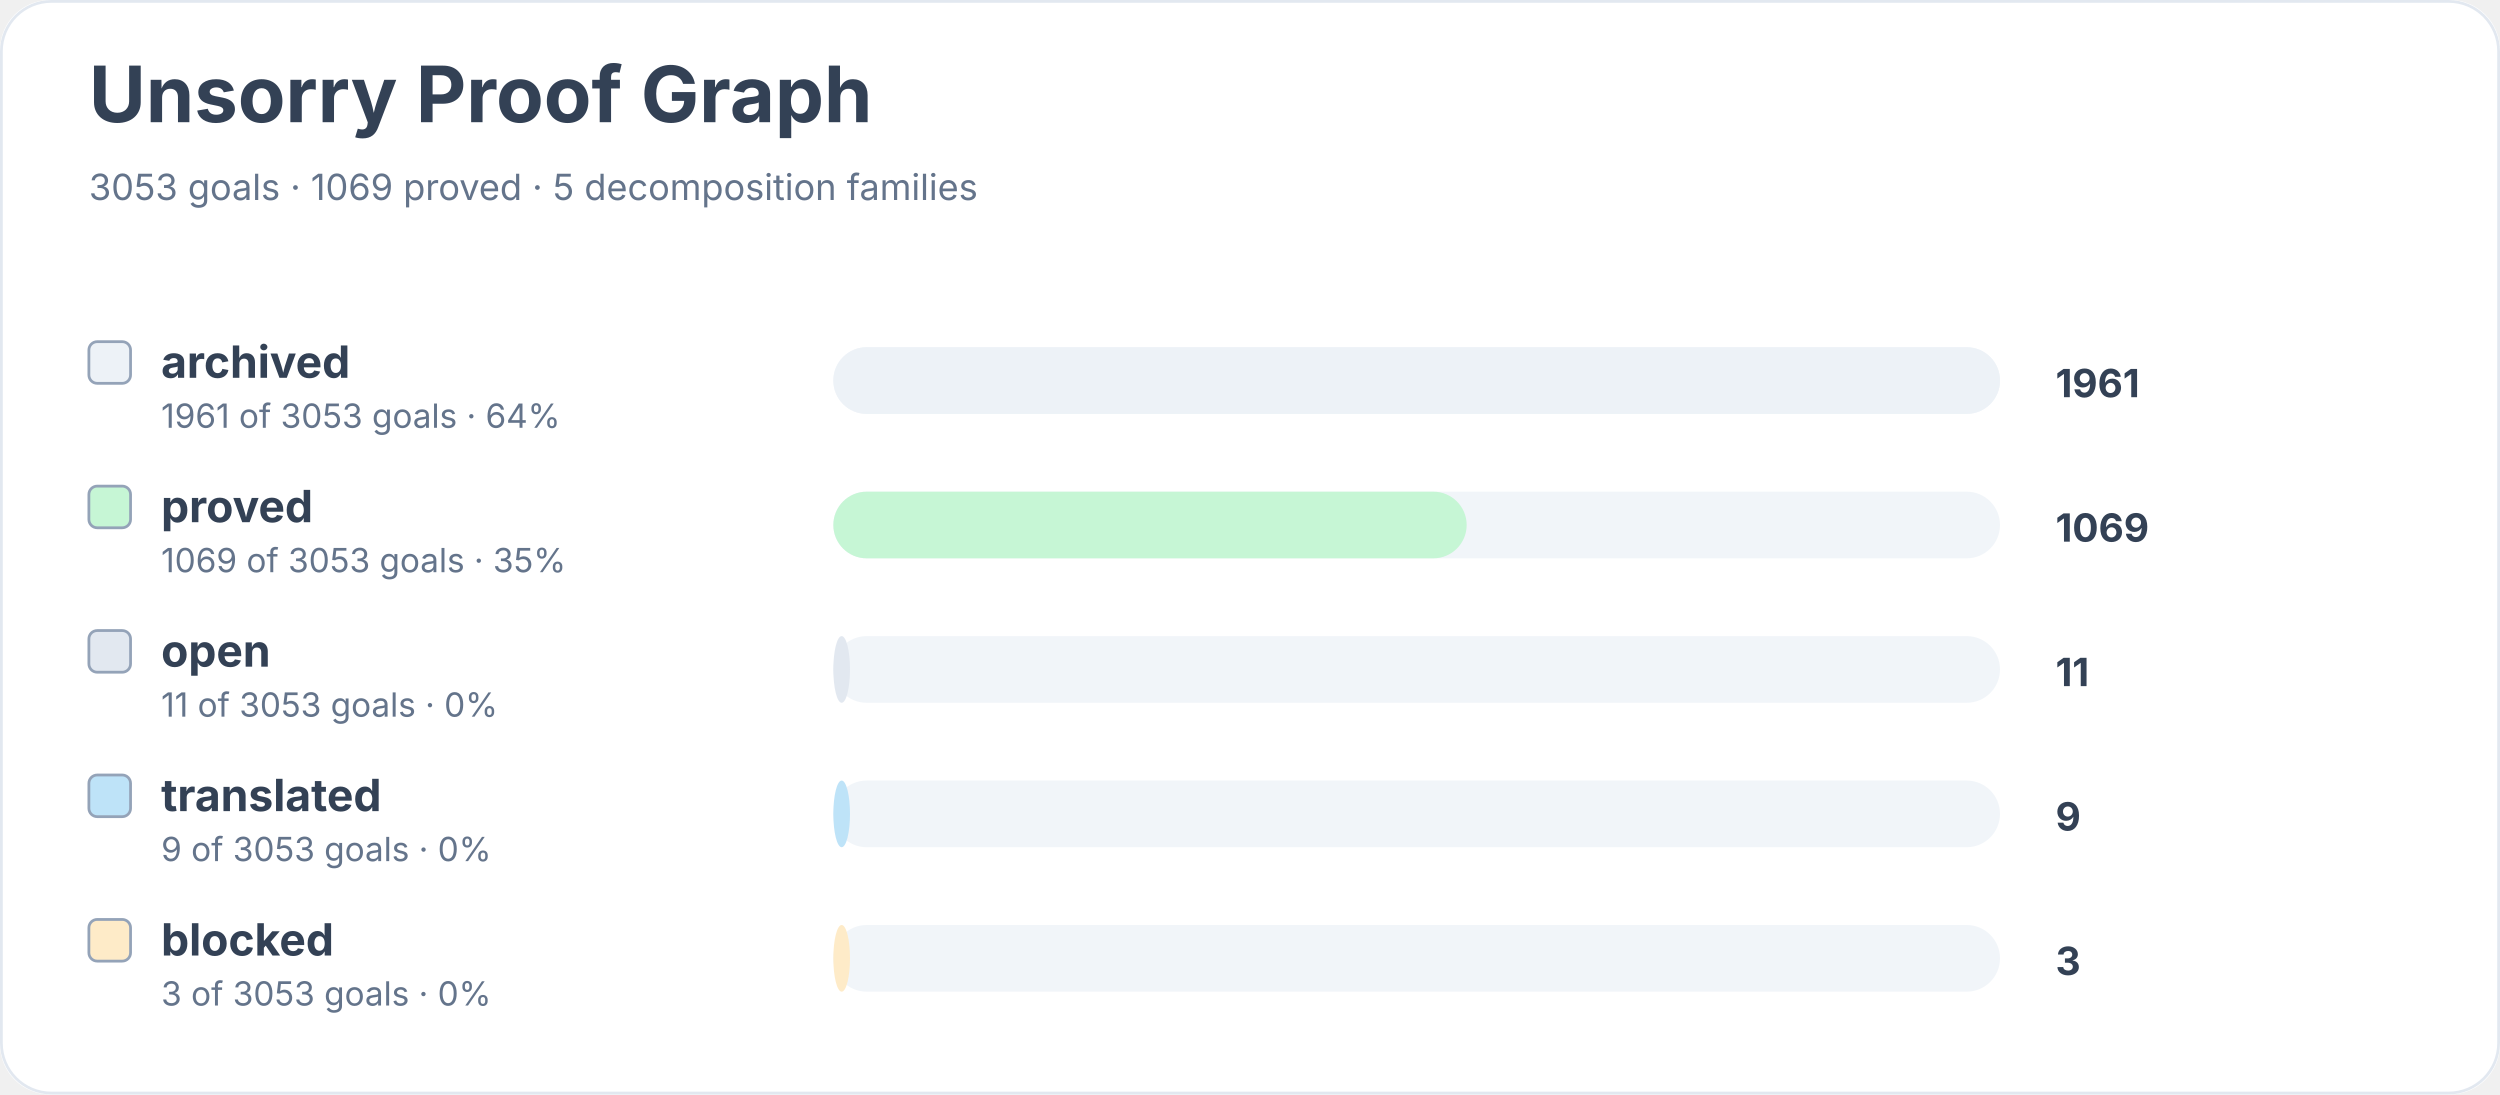
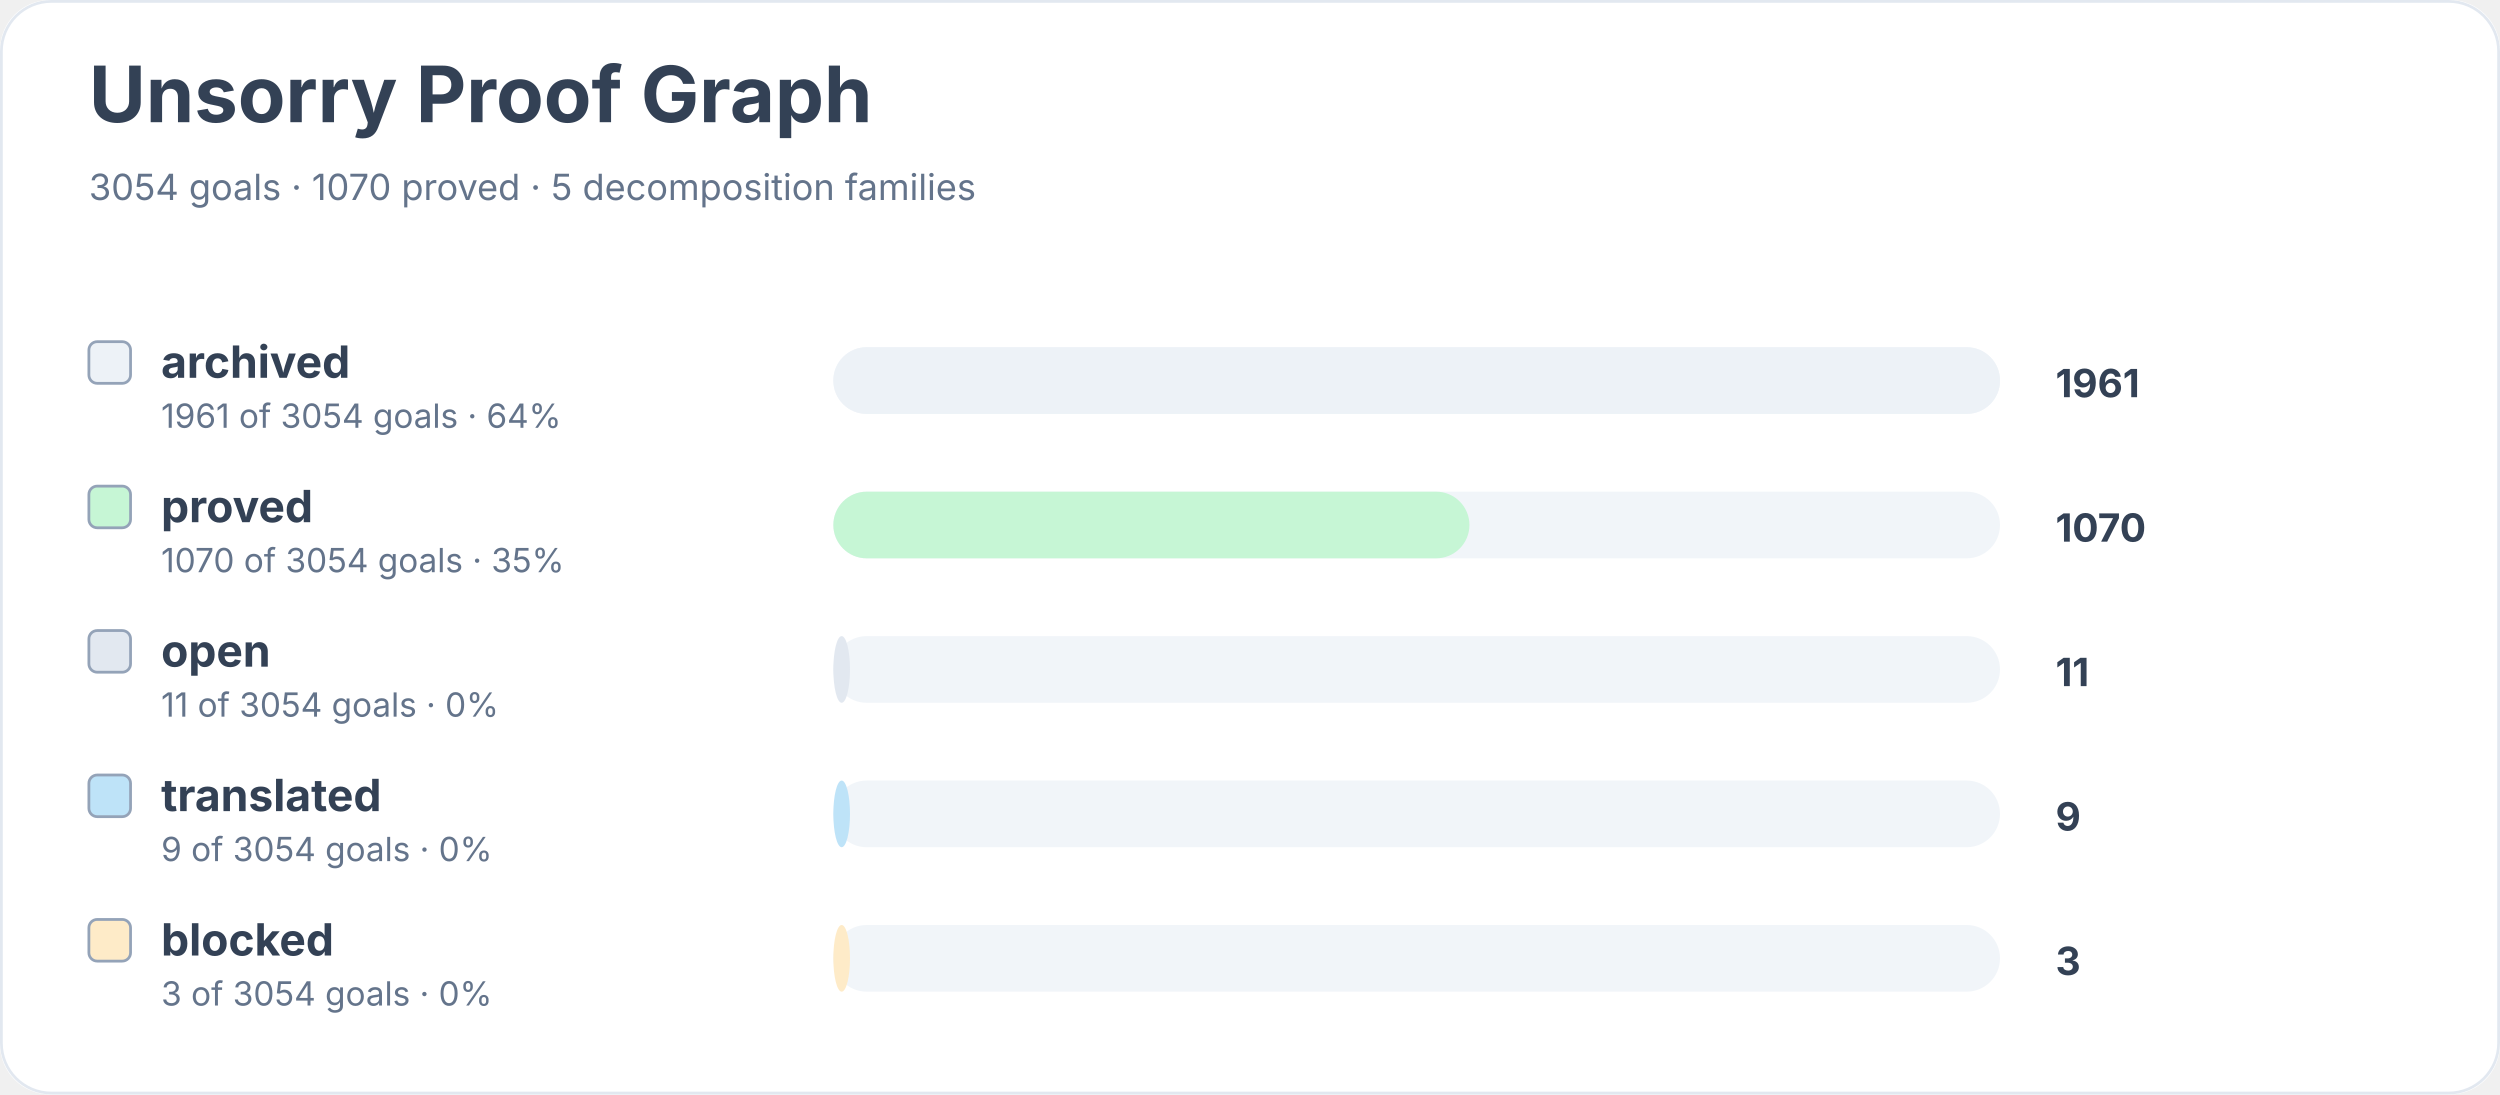
<svg xmlns="http://www.w3.org/2000/svg" width="900" height="394" viewBox="0 0 900 394" role="img" aria-labelledby="title desc">
  <rect width="900" height="100%" rx="18" fill="#ffffff" />
  <rect x="0.5" y="0.5" width="899" height="393" rx="18" fill="none" stroke="#e2e8f0" />
  <text x="32" y="44" font-family="Inter, system-ui, sans-serif" font-size="28" font-weight="700" fill="#334155">Unsorry Proof Graph</text>
-   <text x="32" y="72" font-family="Inter, system-ui, sans-serif" font-size="13" fill="#64748b">3053 goals · 1069 proved · 5 decomposition families</text>
+   <text x="32" y="72" font-family="Inter, system-ui, sans-serif" font-size="13" fill="#64748b">3054 goals · 1070 proved · 5 decomposition families</text>
  <rect x="32" y="123" width="15" height="15" rx="3" fill="#edf2f7" stroke="#94a3b8" />
  <text x="58" y="136" font-family="Inter, system-ui, sans-serif" font-size="16" font-weight="650" fill="#334155">archived</text>
-   <text x="58" y="154" font-family="Inter, system-ui, sans-serif" font-size="12" fill="#64748b">1961 of 3053 goals · 64%</text>
+   <text x="58" y="154" font-family="Inter, system-ui, sans-serif" font-size="12" fill="#64748b">1961 of 3054 goals · 64%</text>
  <rect x="300" y="125" width="420" height="24" rx="12" fill="#f1f5f9" />
  <rect x="300" y="125" width="420" height="24" rx="12" fill="#edf2f7" />
  <text x="740" y="143" font-family="Inter, system-ui, sans-serif" font-size="14" font-weight="700" fill="#334155">1961</text>
  <rect x="32" y="175" width="15" height="15" rx="3" fill="#c6f6d5" stroke="#94a3b8" />
  <text x="58" y="188" font-family="Inter, system-ui, sans-serif" font-size="16" font-weight="650" fill="#334155">proved</text>
-   <text x="58" y="206" font-family="Inter, system-ui, sans-serif" font-size="12" fill="#64748b">1069 of 3053 goals · 35%</text>
+   <text x="58" y="206" font-family="Inter, system-ui, sans-serif" font-size="12" fill="#64748b">1070 of 3054 goals · 35%</text>
  <rect x="300" y="177" width="420" height="24" rx="12" fill="#f1f5f9" />
-   <rect x="300" y="177" width="228" height="24" rx="12" fill="#c6f6d5" />
-   <text x="740" y="195" font-family="Inter, system-ui, sans-serif" font-size="14" font-weight="700" fill="#334155">1069</text>
+   <rect x="300" y="177" width="229" height="24" rx="12" fill="#c6f6d5" />
+   <text x="740" y="195" font-family="Inter, system-ui, sans-serif" font-size="14" font-weight="700" fill="#334155">1070</text>
  <rect x="32" y="227" width="15" height="15" rx="3" fill="#e2e8f0" stroke="#94a3b8" />
  <text x="58" y="240" font-family="Inter, system-ui, sans-serif" font-size="16" font-weight="650" fill="#334155">open</text>
-   <text x="58" y="258" font-family="Inter, system-ui, sans-serif" font-size="12" fill="#64748b">11 of 3053 goals · 0%</text>
+   <text x="58" y="258" font-family="Inter, system-ui, sans-serif" font-size="12" fill="#64748b">11 of 3054 goals · 0%</text>
  <rect x="300" y="229" width="420" height="24" rx="12" fill="#f1f5f9" />
  <rect x="300" y="229" width="6" height="24" rx="12" fill="#e2e8f0" />
  <text x="740" y="247" font-family="Inter, system-ui, sans-serif" font-size="14" font-weight="700" fill="#334155">11</text>
  <rect x="32" y="279" width="15" height="15" rx="3" fill="#bee3f8" stroke="#94a3b8" />
  <text x="58" y="292" font-family="Inter, system-ui, sans-serif" font-size="16" font-weight="650" fill="#334155">translated</text>
-   <text x="58" y="310" font-family="Inter, system-ui, sans-serif" font-size="12" fill="#64748b">9 of 3053 goals · 0%</text>
+   <text x="58" y="310" font-family="Inter, system-ui, sans-serif" font-size="12" fill="#64748b">9 of 3054 goals · 0%</text>
  <rect x="300" y="281" width="420" height="24" rx="12" fill="#f1f5f9" />
  <rect x="300" y="281" width="6" height="24" rx="12" fill="#bee3f8" />
  <text x="740" y="299" font-family="Inter, system-ui, sans-serif" font-size="14" font-weight="700" fill="#334155">9</text>
  <rect x="32" y="331" width="15" height="15" rx="3" fill="#feebc8" stroke="#94a3b8" />
  <text x="58" y="344" font-family="Inter, system-ui, sans-serif" font-size="16" font-weight="650" fill="#334155">blocked</text>
-   <text x="58" y="362" font-family="Inter, system-ui, sans-serif" font-size="12" fill="#64748b">3 of 3053 goals · 0%</text>
+   <text x="58" y="362" font-family="Inter, system-ui, sans-serif" font-size="12" fill="#64748b">3 of 3054 goals · 0%</text>
  <rect x="300" y="333" width="420" height="24" rx="12" fill="#f1f5f9" />
  <rect x="300" y="333" width="6" height="24" rx="12" fill="#feebc8" />
  <text x="740" y="351" font-family="Inter, system-ui, sans-serif" font-size="14" font-weight="700" fill="#334155">3</text>
</svg>
